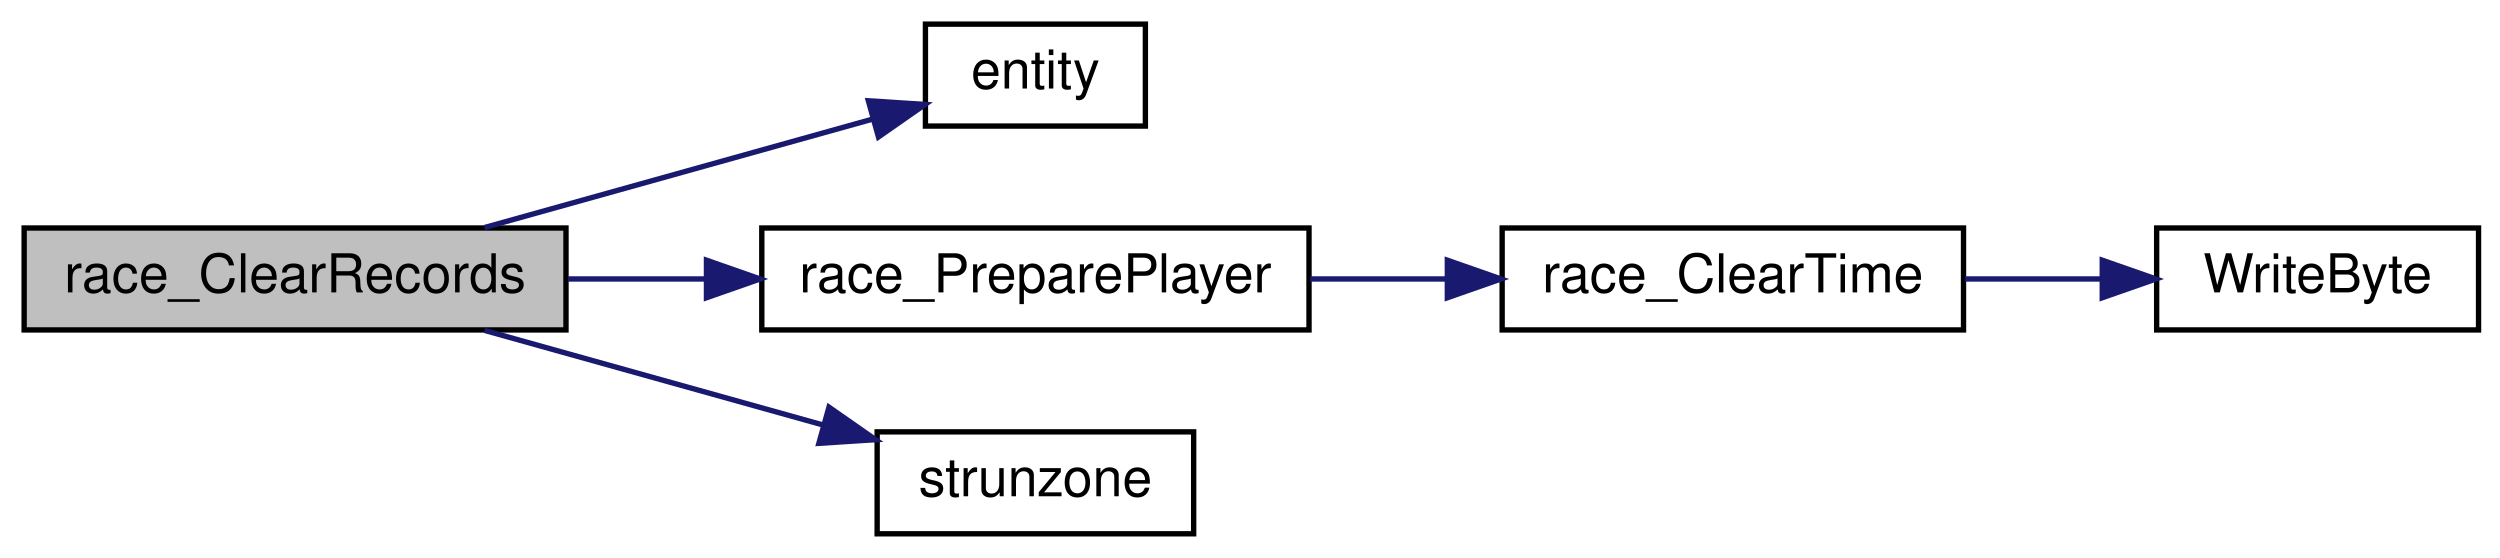
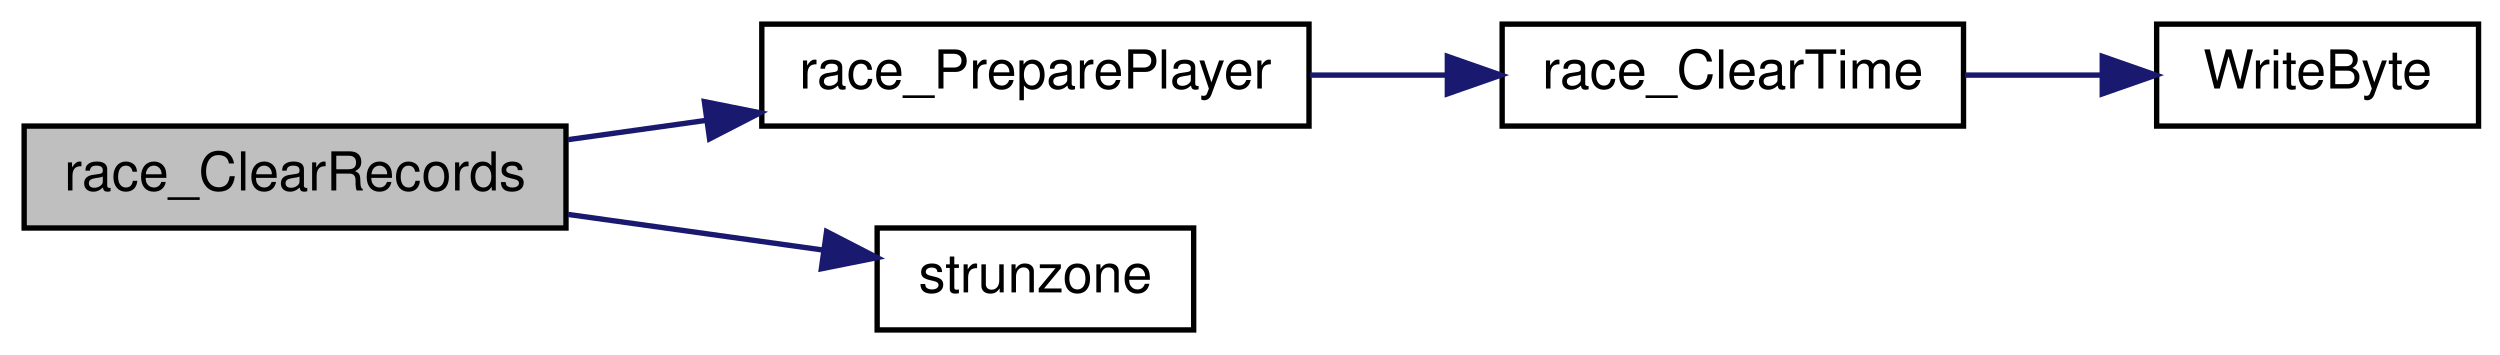
- <svg xmlns="http://www.w3.org/2000/svg" xmlns:xlink="http://www.w3.org/1999/xlink" width="466pt" height="104pt" viewBox="0.00 0.00 466.00 104.00">
-   <g id="graph0" class="graph" transform="scale(1 1) rotate(0) translate(4 100)">
+ <svg xmlns="http://www.w3.org/2000/svg" xmlns:xlink="http://www.w3.org/1999/xlink" width="466pt" height="66pt" viewBox="0.00 0.00 466.00 66.00">
+   <g id="graph0" class="graph" transform="scale(1 1) rotate(0) translate(4 62)">
    <g id="node1" class="node">
-       <polygon fill="#bfbfbf" stroke="black" points="0.5,-38.5 0.5,-57.5 101.5,-57.5 101.5,-38.5 0.5,-38.5" />
-       <text text-anchor="middle" x="51" y="-45.5" font-family="Helvetica,sans-Serif" font-size="10.00">race_ClearRecords</text>
+       <polygon fill="#bfbfbf" stroke="black" points="0.5,-19.5 0.5,-38.5 101.5,-38.5 101.5,-19.5 0.5,-19.5" />
+       <text text-anchor="middle" x="51" y="-26.5" font-family="Helvetica,sans-Serif" font-size="10.00">race_ClearRecords</text>
    </g>
    <g id="node2" class="node">
      <g id="a_node2">
-         <a xlink:href="../../d4/d0c/csprogsdefs_8qc.html#acbb54a239d76062465dccbc6a6c6e464" target="_top" xlink:title="entity">
-           <polygon fill="none" stroke="black" points="168.5,-76.5 168.5,-95.5 209.5,-95.5 209.5,-76.5 168.5,-76.5" />
-           <text text-anchor="middle" x="189" y="-83.5" font-family="Helvetica,sans-Serif" font-size="10.00">entity</text>
-         </a>
-       </g>
-     </g>
-     <g id="edge1" class="edge">
-       <path fill="none" stroke="midnightblue" d="M86.319,-57.589C108.634,-63.824 137.425,-71.869 158.671,-77.805" />
-       <polygon fill="midnightblue" stroke="midnightblue" points="157.86,-81.213 168.433,-80.533 159.744,-74.471 157.86,-81.213" />
-     </g>
-     <g id="node3" class="node">
-       <g id="a_node3">
        <a xlink:href="../../d6/d3b/race_8qc.html#a513f2c7716f096b180b637ff5a6e05fd" target="_top" xlink:title="race_PreparePlayer">
          <polygon fill="none" stroke="black" points="138,-38.5 138,-57.5 240,-57.5 240,-38.5 138,-38.5" />
          <text text-anchor="middle" x="189" y="-45.5" font-family="Helvetica,sans-Serif" font-size="10.00">race_PreparePlayer</text>
        </a>
      </g>
    </g>
-     <g id="edge2" class="edge">
-       <path fill="none" stroke="midnightblue" d="M101.869,-48C110.26,-48 119.049,-48 127.671,-48" />
-       <polygon fill="midnightblue" stroke="midnightblue" points="127.682,-51.5 137.682,-48 127.682,-44.5 127.682,-51.5" />
+     <g id="edge1" class="edge">
+       <path fill="none" stroke="midnightblue" d="M101.869,-35.967C110.26,-37.139 119.049,-38.367 127.671,-39.572" />
+       <polygon fill="midnightblue" stroke="midnightblue" points="127.294,-43.053 137.682,-40.97 128.262,-36.12 127.294,-43.053" />
    </g>
-     <g id="node6" class="node">
-       <g id="a_node6">
+     <g id="node5" class="node">
+       <g id="a_node5">
        <a xlink:href="../../d8/de2/menudefs_8qc.html#ab64c3a0e7d347975b8b7a5cd17ab0113" target="_top" xlink:title="strunzone">
          <polygon fill="none" stroke="black" points="159.5,-0.5 159.5,-19.5 218.5,-19.5 218.5,-0.5 159.5,-0.5" />
          <text text-anchor="middle" x="189" y="-7.5" font-family="Helvetica,sans-Serif" font-size="10.00">strunzone</text>
        </a>
      </g>
    </g>
-     <g id="edge5" class="edge">
-       <path fill="none" stroke="midnightblue" d="M86.319,-38.411C105.571,-33.032 129.642,-26.306 149.531,-20.749" />
-       <polygon fill="midnightblue" stroke="midnightblue" points="150.521,-24.106 159.21,-18.044 148.637,-17.364 150.521,-24.106" />
+     <g id="edge4" class="edge">
+       <path fill="none" stroke="midnightblue" d="M101.869,-22.033C117.486,-19.851 134.479,-17.477 149.213,-15.419" />
+       <polygon fill="midnightblue" stroke="midnightblue" points="150.07,-18.833 159.49,-13.983 149.102,-11.9 150.07,-18.833" />
    </g>
-     <g id="node4" class="node">
-       <g id="a_node4">
+     <g id="node3" class="node">
+       <g id="a_node3">
        <a xlink:href="../../d6/d3b/race_8qc.html#a6c1a701a84cb0c5b15f45173e3038d9b" target="_top" xlink:title="race_ClearTime">
          <polygon fill="none" stroke="black" points="276,-38.5 276,-57.5 362,-57.5 362,-38.5 276,-38.5" />
          <text text-anchor="middle" x="319" y="-45.5" font-family="Helvetica,sans-Serif" font-size="10.00">race_ClearTime</text>
        </a>
      </g>
    </g>
-     <g id="edge3" class="edge">
+     <g id="edge2" class="edge">
      <path fill="none" stroke="midnightblue" d="M240.222,-48C248.587,-48 257.282,-48 265.697,-48" />
      <polygon fill="midnightblue" stroke="midnightblue" points="265.783,-51.5 275.783,-48 265.783,-44.5 265.783,-51.5" />
    </g>
-     <g id="node5" class="node">
-       <g id="a_node5">
+     <g id="node4" class="node">
+       <g id="a_node4">
        <a xlink:href="../../d8/de2/menudefs_8qc.html#abd23315350cd01304b6bd77c4c5c07e6" target="_top" xlink:title="WriteByte">
          <polygon fill="none" stroke="black" points="398,-38.5 398,-57.5 458,-57.5 458,-38.5 398,-38.5" />
          <text text-anchor="middle" x="428" y="-45.5" font-family="Helvetica,sans-Serif" font-size="10.00">WriteByte</text>
        </a>
      </g>
    </g>
-     <g id="edge4" class="edge">
+     <g id="edge3" class="edge">
      <path fill="none" stroke="midnightblue" d="M362.289,-48C370.668,-48 379.431,-48 387.705,-48" />
      <polygon fill="midnightblue" stroke="midnightblue" points="387.859,-51.5 397.859,-48 387.859,-44.5 387.859,-51.5" />
    </g>
  </g>
</svg>
